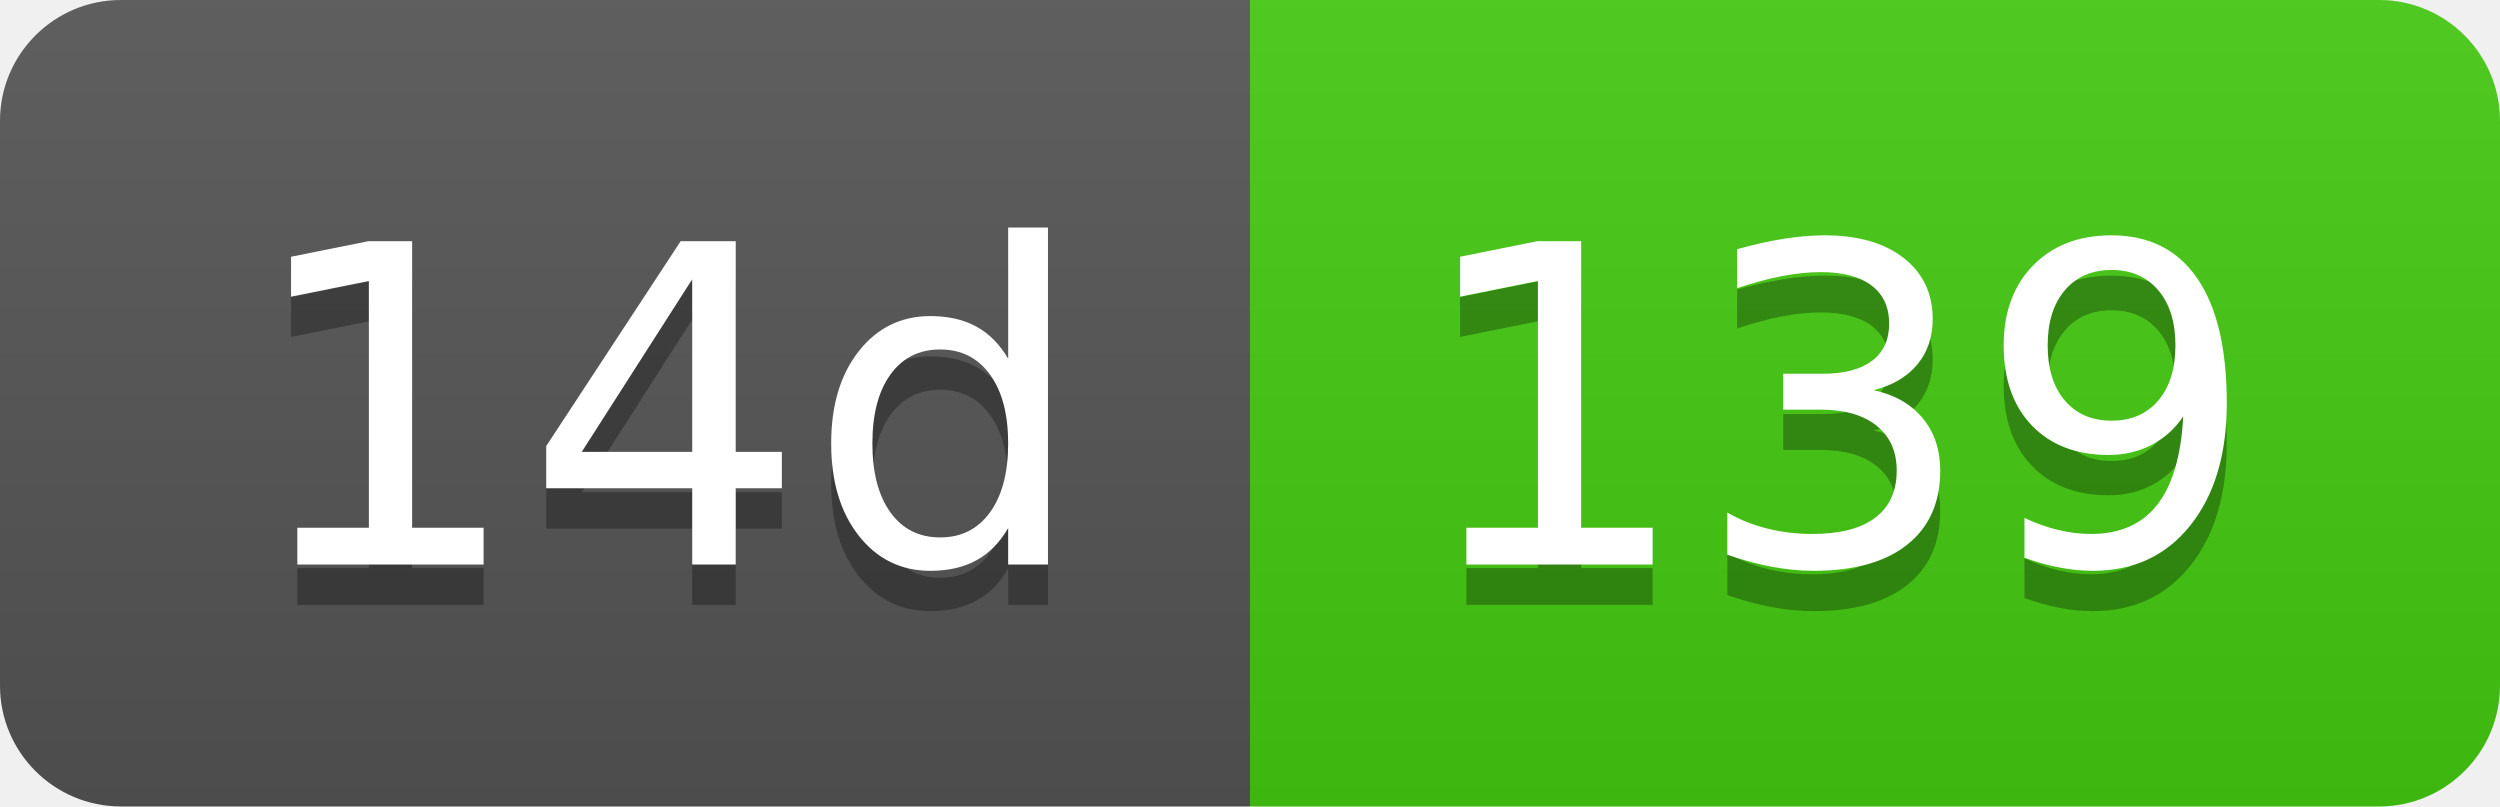
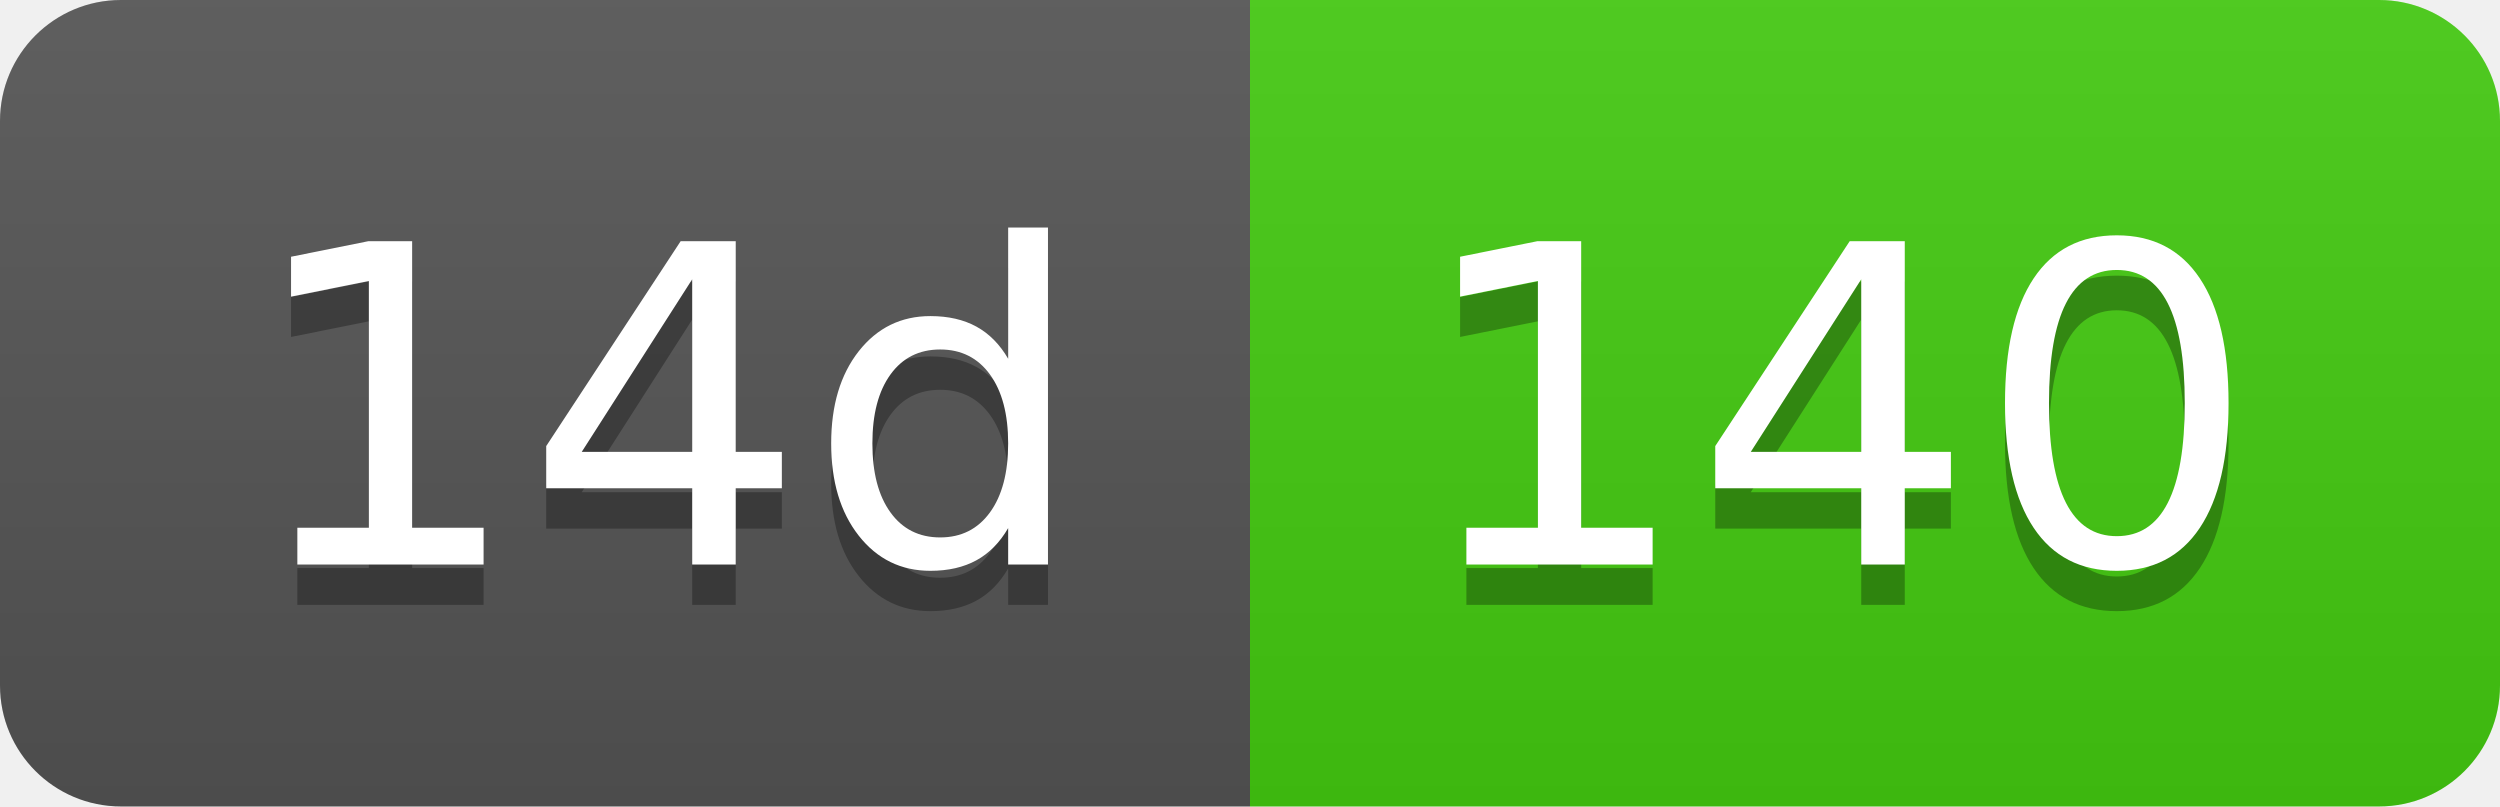
- <svg xmlns="http://www.w3.org/2000/svg" width="62" height="20" role="img" aria-label="14d: 139">
+ <svg xmlns="http://www.w3.org/2000/svg" width="62" height="20" role="img" aria-label="14d: 140">
  <linearGradient id="s" x2="0" y2="100%">
    <stop offset="0" stop-color="#bbb" stop-opacity=".1" />
    <stop offset="1" stop-opacity=".1" />
  </linearGradient>
  <clipPath id="r">
    <rect width="62" height="20" rx="3" fill="#fff" />
  </clipPath>
  <g clip-path="url(#r)">
    <rect width="31" height="20" fill="#555" />
    <rect x="31" width="31" height="20" fill="#4c1" />
    <rect width="62" height="20" fill="url(#s)" />
  </g>
  <g fill="#fff" text-anchor="middle" font-family="Verdana,Geneva,DejaVu Sans,sans-serif" text-rendering="geometricPrecision" font-size="110">
    <text aria-hidden="true" x="165" y="150" fill="#010101" fill-opacity=".3" transform="scale(.1)" textLength="210">14d</text>
    <text x="165" y="140" transform="scale(.1)" fill="#fff" textLength="210">14d</text>
-     <text aria-hidden="true" x="455" y="150" fill="#010101" fill-opacity=".3" transform="scale(.1)" textLength="210">139</text>
-     <text x="455" y="140" transform="scale(.1)" fill="#fff" textLength="210">139</text>
+     <text aria-hidden="true" x="455" y="150" fill="#010101" fill-opacity=".3" transform="scale(.1)" textLength="210">140</text>
+     <text x="455" y="140" transform="scale(.1)" fill="#fff" textLength="210">140</text>
  </g>
</svg>
